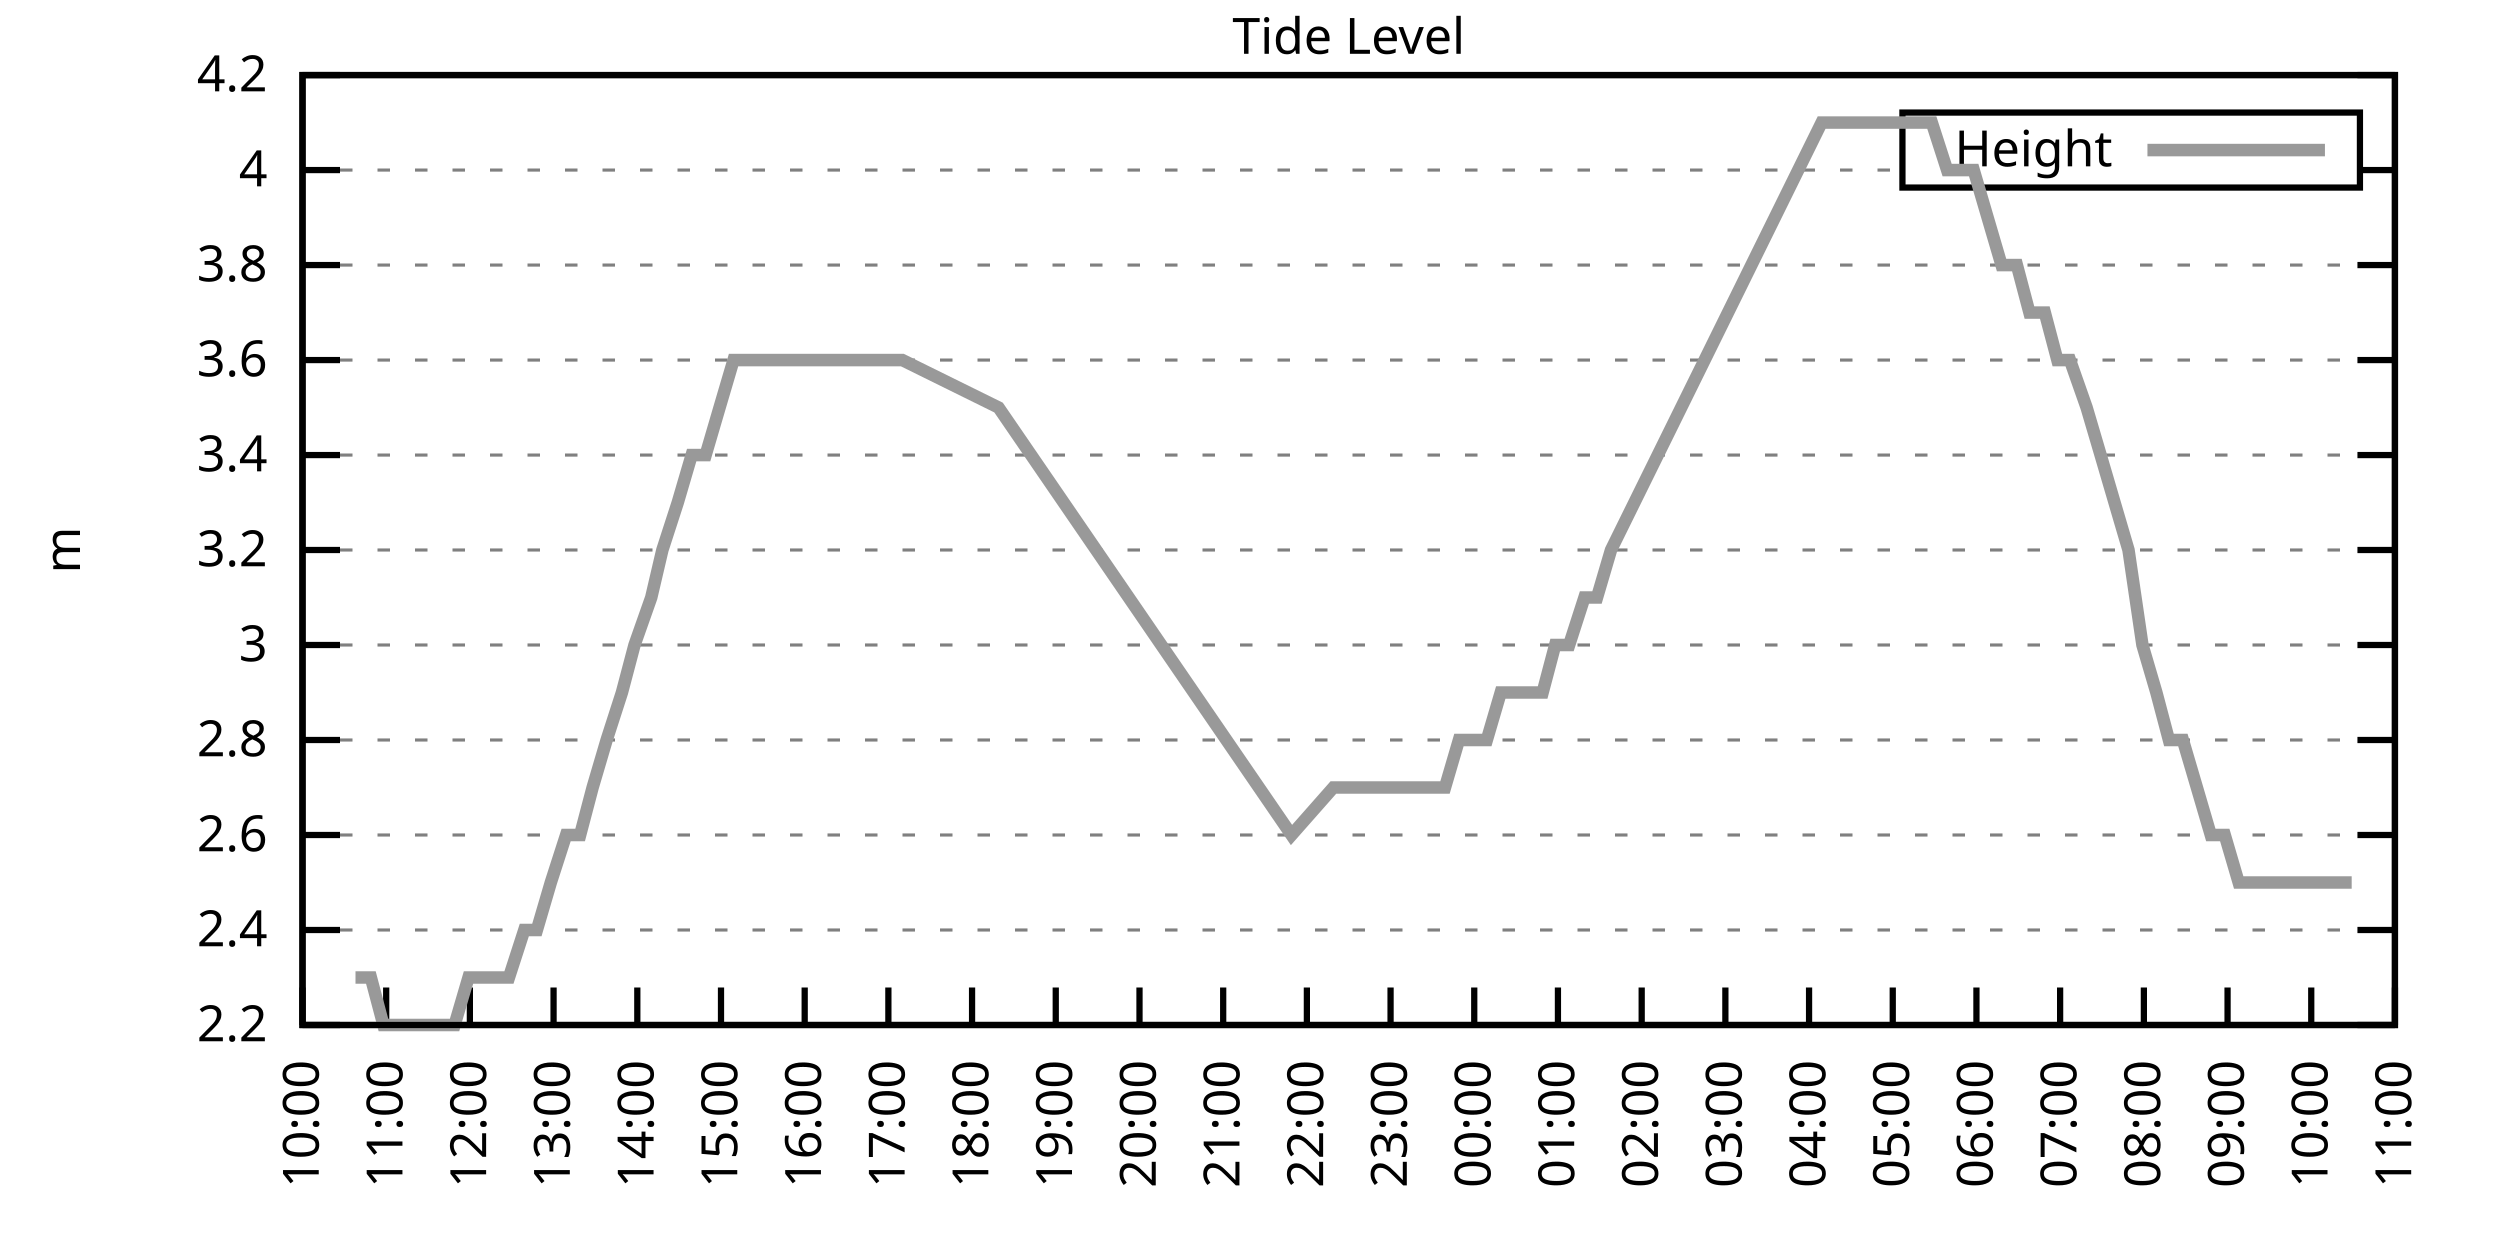
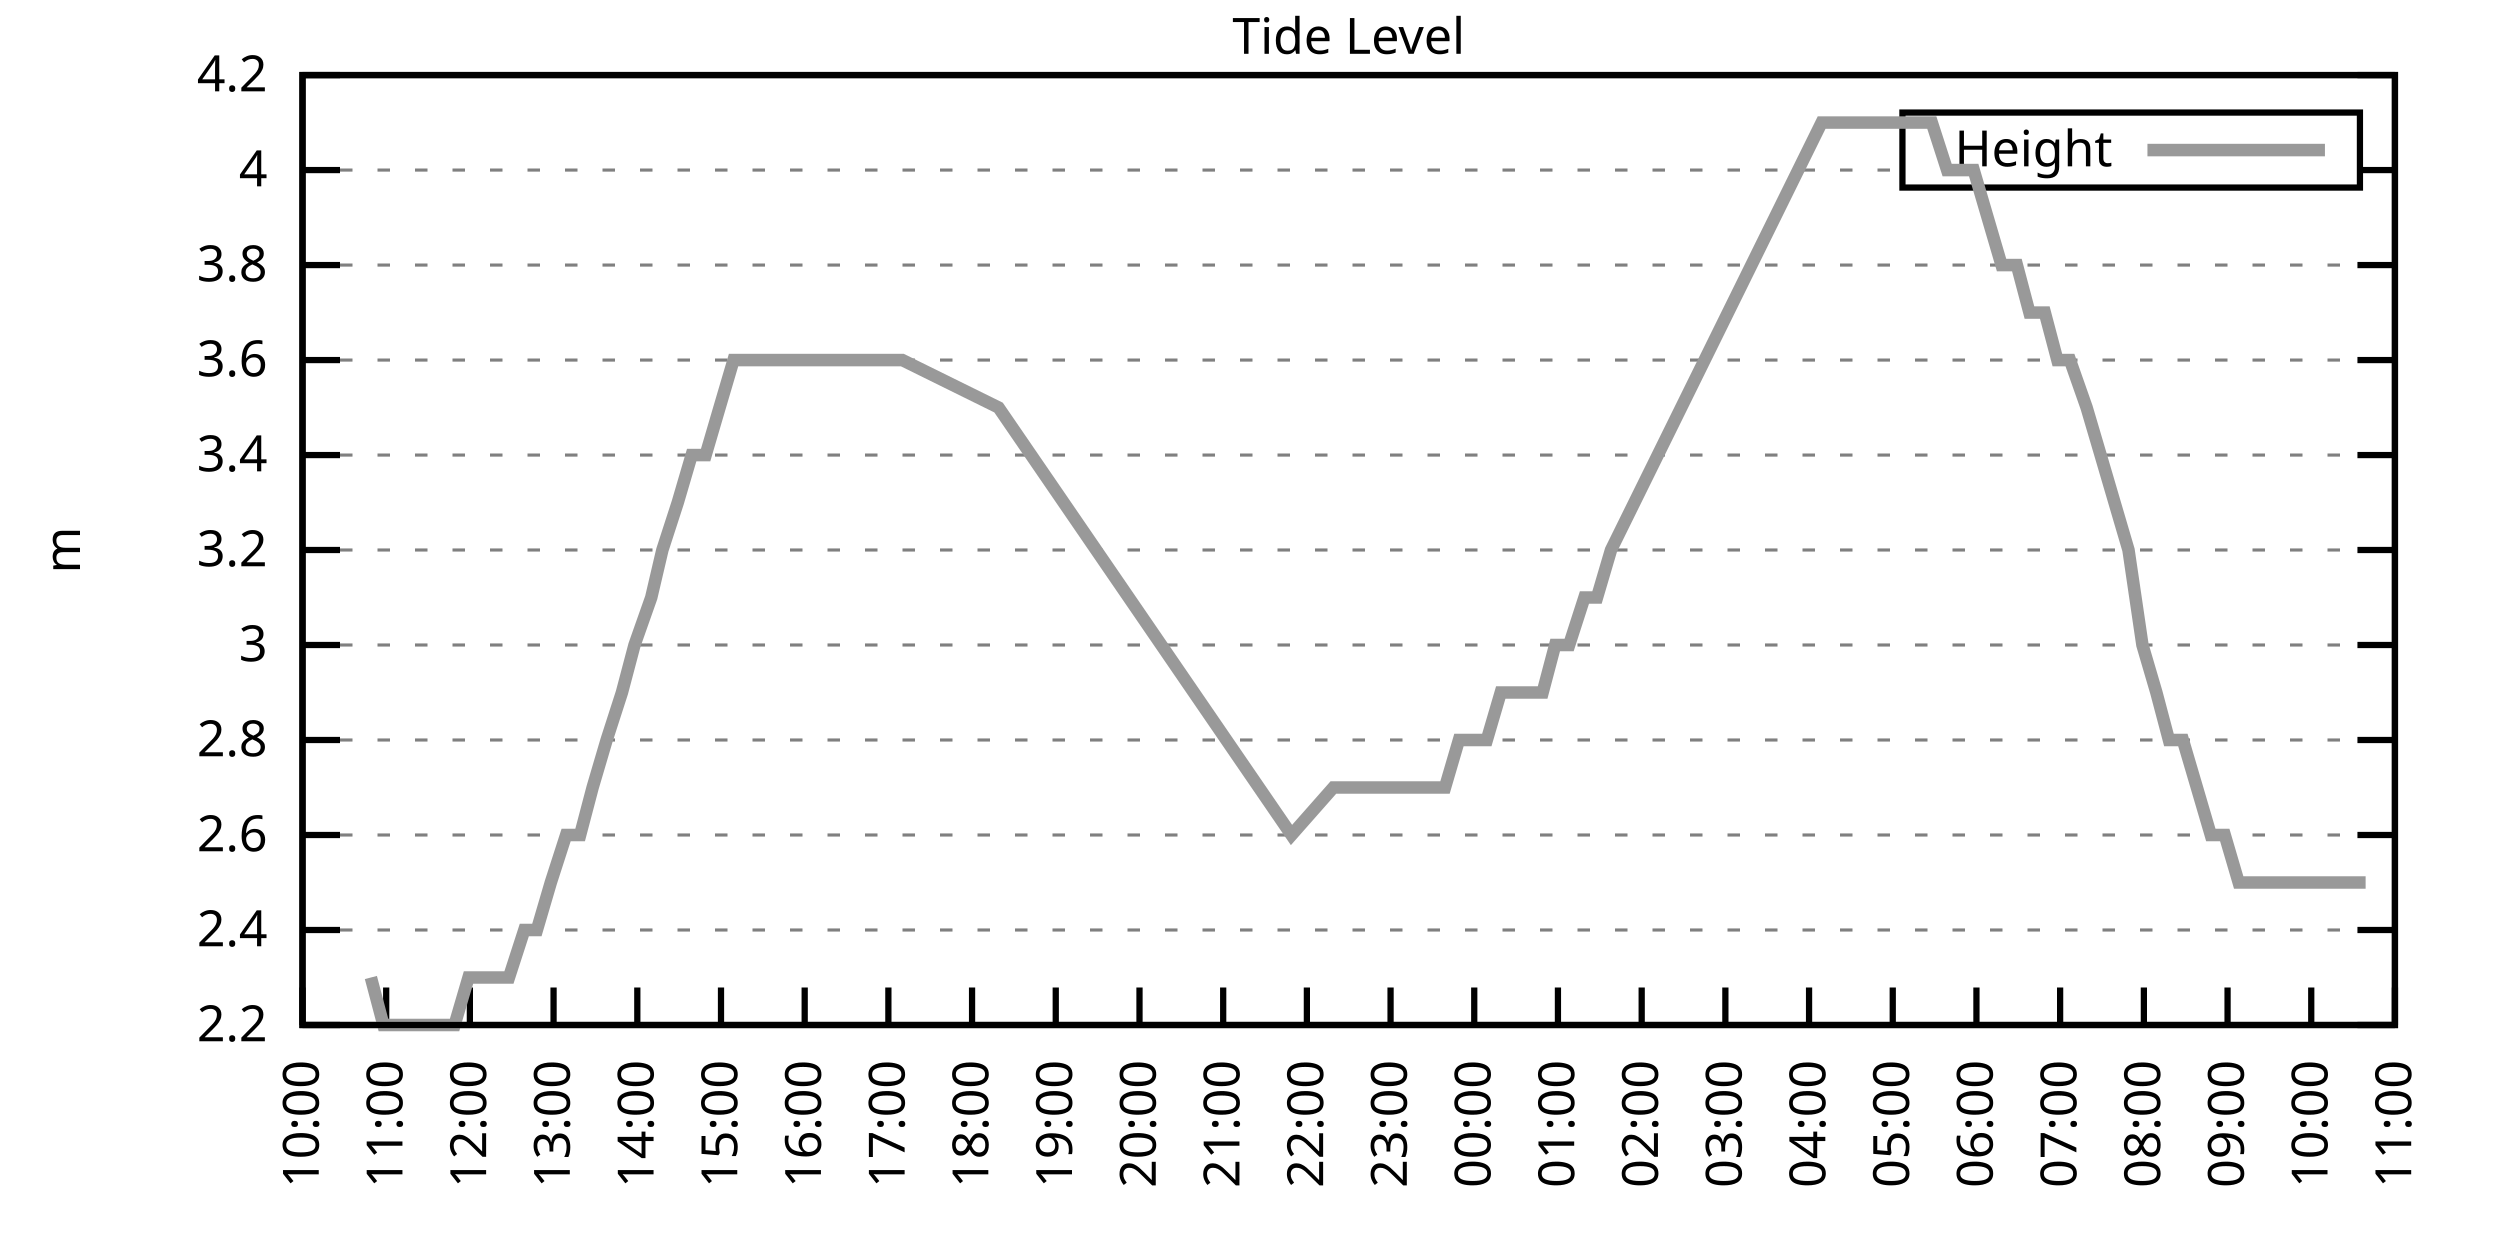
<svg xmlns="http://www.w3.org/2000/svg" xmlns:xlink="http://www.w3.org/1999/xlink" width="400" height="200" viewBox="0 0 400 200">
  <g id="gnuplot_canvas">
    <rect x="0" y="0" width="400" height="200" fill="none" />
    <defs>
      <circle id="gpDot" r="0.5" stroke-width="0.5" stroke="currentColor" />
      <path id="gpPt0" stroke-width="0.333" stroke="currentColor" d="M-1,0 h2 M0,-1 v2" />
      <path id="gpPt1" stroke-width="0.333" stroke="currentColor" d="M-1,-1 L1,1 M1,-1 L-1,1" />
      <path id="gpPt2" stroke-width="0.333" stroke="currentColor" d="M-1,0 L1,0 M0,-1 L0,1 M-1,-1 L1,1 M-1,1 L1,-1" />
      <rect id="gpPt3" stroke-width="0.333" stroke="currentColor" x="-1" y="-1" width="2" height="2" />
      <rect id="gpPt4" stroke-width="0.333" stroke="currentColor" fill="currentColor" x="-1" y="-1" width="2" height="2" />
      <circle id="gpPt5" stroke-width="0.333" stroke="currentColor" cx="0" cy="0" r="1" />
      <use xlink:href="#gpPt5" id="gpPt6" fill="currentColor" stroke="none" />
      <path id="gpPt7" stroke-width="0.333" stroke="currentColor" d="M0,-1.33 L-1.33,0.67 L1.33,0.67 z" />
      <use xlink:href="#gpPt7" id="gpPt8" fill="currentColor" stroke="none" />
      <use xlink:href="#gpPt7" id="gpPt9" stroke="currentColor" transform="rotate(180)" />
      <use xlink:href="#gpPt9" id="gpPt10" fill="currentColor" stroke="none" />
      <use xlink:href="#gpPt3" id="gpPt11" stroke="currentColor" transform="rotate(45)" />
      <use xlink:href="#gpPt11" id="gpPt12" fill="currentColor" stroke="none" />
      <path id="gpPt13" stroke-width="0.333" stroke="currentColor" d="M0,1.330 L1.265,0.411 L0.782,-1.067 L-0.782,-1.076 L-1.265,0.411 z" />
      <use xlink:href="#gpPt13" id="gpPt14" fill="currentColor" stroke="none" />
      <filter id="textbox" filterUnits="objectBoundingBox" x="0" y="0" height="1" width="1">
        <feFlood flood-color="white" flood-opacity="1" result="bgnd" />
        <feComposite in="SourceGraphic" in2="bgnd" operator="atop" />
      </filter>
      <filter id="greybox" filterUnits="objectBoundingBox" x="0" y="0" height="1" width="1">
        <feFlood flood-color="lightgrey" flood-opacity="1" result="grey" />
        <feComposite in="SourceGraphic" in2="grey" operator="atop" />
      </filter>
    </defs>
    <g fill="none" color="white" stroke="currentColor" stroke-width="1.00" stroke-linecap="butt" stroke-linejoin="miter">
</g>
    <g fill="none" color="black" stroke="currentColor" stroke-width="1.00" stroke-linecap="butt" stroke-linejoin="miter">
      <g stroke="none" shape-rendering="crispEdges">
        <polygon fill="rgb(255, 255, 255)" points="48.40,164.00 383.18,164.00 383.18,12.02 48.40,12.02 " />
      </g>
    </g>
    <g fill="none" color="black" stroke="currentColor" stroke-width="1.00" stroke-linecap="butt" stroke-linejoin="miter">
</g>
    <g fill="none" color="black" stroke="black" stroke-width="0.50" stroke-linecap="butt" stroke-linejoin="miter">
</g>
    <g fill="none" color="gray" stroke="currentColor" stroke-width="0.50" stroke-linecap="butt" stroke-linejoin="miter">
      <path stroke="gray" stroke-dasharray="2,4" class="gridline" d="M48.40,164.00 L383.19,164.00  " />
    </g>
    <g fill="none" color="gray" stroke="gray" stroke-width="1.00" stroke-linecap="butt" stroke-linejoin="miter">
</g>
    <g fill="none" color="black" stroke="currentColor" stroke-width="1.00" stroke-linecap="butt" stroke-linejoin="miter">
      <path stroke="black" d="M48.40,164.00 L54.40,164.00 M383.19,164.00 L377.19,164.00  " />
      <g transform="translate(42.80,166.60)" stroke="none" fill="black" font-family="Sans" font-size="8.00" text-anchor="end">
        <text>
          <tspan font-family="Sans"> 2.2</tspan>
        </text>
      </g>
    </g>
    <g fill="none" color="black" stroke="currentColor" stroke-width="1.00" stroke-linecap="butt" stroke-linejoin="miter">
</g>
    <g fill="none" color="black" stroke="black" stroke-width="0.50" stroke-linecap="butt" stroke-linejoin="miter">
</g>
    <g fill="none" color="gray" stroke="currentColor" stroke-width="0.50" stroke-linecap="butt" stroke-linejoin="miter">
      <path stroke="gray" stroke-dasharray="2,4" class="gridline" d="M48.40,148.80 L383.19,148.80  " />
    </g>
    <g fill="none" color="gray" stroke="gray" stroke-width="1.00" stroke-linecap="butt" stroke-linejoin="miter">
</g>
    <g fill="none" color="black" stroke="currentColor" stroke-width="1.00" stroke-linecap="butt" stroke-linejoin="miter">
      <path stroke="black" d="M48.40,148.80 L54.40,148.80 M383.19,148.80 L377.19,148.80  " />
      <g transform="translate(42.80,151.40)" stroke="none" fill="black" font-family="Sans" font-size="8.00" text-anchor="end">
        <text>
          <tspan font-family="Sans"> 2.4</tspan>
        </text>
      </g>
    </g>
    <g fill="none" color="black" stroke="currentColor" stroke-width="1.00" stroke-linecap="butt" stroke-linejoin="miter">
</g>
    <g fill="none" color="black" stroke="black" stroke-width="0.50" stroke-linecap="butt" stroke-linejoin="miter">
</g>
    <g fill="none" color="gray" stroke="currentColor" stroke-width="0.50" stroke-linecap="butt" stroke-linejoin="miter">
      <path stroke="gray" stroke-dasharray="2,4" class="gridline" d="M48.40,133.60 L383.19,133.60  " />
    </g>
    <g fill="none" color="gray" stroke="gray" stroke-width="1.00" stroke-linecap="butt" stroke-linejoin="miter">
</g>
    <g fill="none" color="black" stroke="currentColor" stroke-width="1.00" stroke-linecap="butt" stroke-linejoin="miter">
      <path stroke="black" d="M48.40,133.60 L54.40,133.60 M383.19,133.60 L377.19,133.60  " />
      <g transform="translate(42.80,136.20)" stroke="none" fill="black" font-family="Sans" font-size="8.00" text-anchor="end">
        <text>
          <tspan font-family="Sans"> 2.6</tspan>
        </text>
      </g>
    </g>
    <g fill="none" color="black" stroke="currentColor" stroke-width="1.00" stroke-linecap="butt" stroke-linejoin="miter">
</g>
    <g fill="none" color="black" stroke="black" stroke-width="0.50" stroke-linecap="butt" stroke-linejoin="miter">
</g>
    <g fill="none" color="gray" stroke="currentColor" stroke-width="0.50" stroke-linecap="butt" stroke-linejoin="miter">
      <path stroke="gray" stroke-dasharray="2,4" class="gridline" d="M48.40,118.40 L383.19,118.40  " />
    </g>
    <g fill="none" color="gray" stroke="gray" stroke-width="1.00" stroke-linecap="butt" stroke-linejoin="miter">
</g>
    <g fill="none" color="black" stroke="currentColor" stroke-width="1.00" stroke-linecap="butt" stroke-linejoin="miter">
      <path stroke="black" d="M48.40,118.40 L54.40,118.40 M383.19,118.40 L377.19,118.40  " />
      <g transform="translate(42.80,121.00)" stroke="none" fill="black" font-family="Sans" font-size="8.00" text-anchor="end">
        <text>
          <tspan font-family="Sans"> 2.8</tspan>
        </text>
      </g>
    </g>
    <g fill="none" color="black" stroke="currentColor" stroke-width="1.00" stroke-linecap="butt" stroke-linejoin="miter">
</g>
    <g fill="none" color="black" stroke="black" stroke-width="0.50" stroke-linecap="butt" stroke-linejoin="miter">
</g>
    <g fill="none" color="gray" stroke="currentColor" stroke-width="0.50" stroke-linecap="butt" stroke-linejoin="miter">
      <path stroke="gray" stroke-dasharray="2,4" class="gridline" d="M48.40,103.20 L383.19,103.20  " />
    </g>
    <g fill="none" color="gray" stroke="gray" stroke-width="1.00" stroke-linecap="butt" stroke-linejoin="miter">
</g>
    <g fill="none" color="black" stroke="currentColor" stroke-width="1.00" stroke-linecap="butt" stroke-linejoin="miter">
      <path stroke="black" d="M48.40,103.20 L54.40,103.20 M383.19,103.20 L377.19,103.20  " />
      <g transform="translate(42.80,105.80)" stroke="none" fill="black" font-family="Sans" font-size="8.00" text-anchor="end">
        <text>
          <tspan font-family="Sans"> 3</tspan>
        </text>
      </g>
    </g>
    <g fill="none" color="black" stroke="currentColor" stroke-width="1.00" stroke-linecap="butt" stroke-linejoin="miter">
</g>
    <g fill="none" color="black" stroke="black" stroke-width="0.50" stroke-linecap="butt" stroke-linejoin="miter">
</g>
    <g fill="none" color="gray" stroke="currentColor" stroke-width="0.50" stroke-linecap="butt" stroke-linejoin="miter">
      <path stroke="gray" stroke-dasharray="2,4" class="gridline" d="M48.40,88.00 L383.19,88.00  " />
    </g>
    <g fill="none" color="gray" stroke="gray" stroke-width="1.00" stroke-linecap="butt" stroke-linejoin="miter">
</g>
    <g fill="none" color="black" stroke="currentColor" stroke-width="1.00" stroke-linecap="butt" stroke-linejoin="miter">
      <path stroke="black" d="M48.40,88.00 L54.40,88.00 M383.19,88.00 L377.19,88.00  " />
      <g transform="translate(42.80,90.60)" stroke="none" fill="black" font-family="Sans" font-size="8.00" text-anchor="end">
        <text>
          <tspan font-family="Sans"> 3.2</tspan>
        </text>
      </g>
    </g>
    <g fill="none" color="black" stroke="currentColor" stroke-width="1.00" stroke-linecap="butt" stroke-linejoin="miter">
</g>
    <g fill="none" color="black" stroke="black" stroke-width="0.50" stroke-linecap="butt" stroke-linejoin="miter">
</g>
    <g fill="none" color="gray" stroke="currentColor" stroke-width="0.50" stroke-linecap="butt" stroke-linejoin="miter">
      <path stroke="gray" stroke-dasharray="2,4" class="gridline" d="M48.40,72.81 L383.19,72.81  " />
    </g>
    <g fill="none" color="gray" stroke="gray" stroke-width="1.00" stroke-linecap="butt" stroke-linejoin="miter">
</g>
    <g fill="none" color="black" stroke="currentColor" stroke-width="1.00" stroke-linecap="butt" stroke-linejoin="miter">
      <path stroke="black" d="M48.40,72.81 L54.40,72.81 M383.19,72.81 L377.19,72.81  " />
      <g transform="translate(42.80,75.41)" stroke="none" fill="black" font-family="Sans" font-size="8.00" text-anchor="end">
        <text>
          <tspan font-family="Sans"> 3.4</tspan>
        </text>
      </g>
    </g>
    <g fill="none" color="black" stroke="currentColor" stroke-width="1.00" stroke-linecap="butt" stroke-linejoin="miter">
</g>
    <g fill="none" color="black" stroke="black" stroke-width="0.50" stroke-linecap="butt" stroke-linejoin="miter">
</g>
    <g fill="none" color="gray" stroke="currentColor" stroke-width="0.50" stroke-linecap="butt" stroke-linejoin="miter">
      <path stroke="gray" stroke-dasharray="2,4" class="gridline" d="M48.40,57.61 L383.19,57.61  " />
    </g>
    <g fill="none" color="gray" stroke="gray" stroke-width="1.00" stroke-linecap="butt" stroke-linejoin="miter">
</g>
    <g fill="none" color="black" stroke="currentColor" stroke-width="1.00" stroke-linecap="butt" stroke-linejoin="miter">
      <path stroke="black" d="M48.40,57.61 L54.40,57.61 M383.19,57.61 L377.19,57.61  " />
      <g transform="translate(42.80,60.21)" stroke="none" fill="black" font-family="Sans" font-size="8.00" text-anchor="end">
        <text>
          <tspan font-family="Sans"> 3.6</tspan>
        </text>
      </g>
    </g>
    <g fill="none" color="black" stroke="currentColor" stroke-width="1.00" stroke-linecap="butt" stroke-linejoin="miter">
</g>
    <g fill="none" color="black" stroke="black" stroke-width="0.50" stroke-linecap="butt" stroke-linejoin="miter">
</g>
    <g fill="none" color="gray" stroke="currentColor" stroke-width="0.50" stroke-linecap="butt" stroke-linejoin="miter">
      <path stroke="gray" stroke-dasharray="2,4" class="gridline" d="M48.40,42.41 L383.19,42.41  " />
    </g>
    <g fill="none" color="gray" stroke="gray" stroke-width="1.00" stroke-linecap="butt" stroke-linejoin="miter">
</g>
    <g fill="none" color="black" stroke="currentColor" stroke-width="1.00" stroke-linecap="butt" stroke-linejoin="miter">
      <path stroke="black" d="M48.40,42.41 L54.40,42.41 M383.19,42.41 L377.19,42.41  " />
      <g transform="translate(42.80,45.01)" stroke="none" fill="black" font-family="Sans" font-size="8.00" text-anchor="end">
        <text>
          <tspan font-family="Sans"> 3.8</tspan>
        </text>
      </g>
    </g>
    <g fill="none" color="black" stroke="currentColor" stroke-width="1.00" stroke-linecap="butt" stroke-linejoin="miter">
</g>
    <g fill="none" color="black" stroke="black" stroke-width="0.50" stroke-linecap="butt" stroke-linejoin="miter">
</g>
    <g fill="none" color="gray" stroke="currentColor" stroke-width="0.50" stroke-linecap="butt" stroke-linejoin="miter">
      <path stroke="gray" stroke-dasharray="2,4" class="gridline" d="M48.40,27.21 L304.39,27.21 M377.59,27.21 L383.19,27.21  " />
    </g>
    <g fill="none" color="gray" stroke="gray" stroke-width="1.00" stroke-linecap="butt" stroke-linejoin="miter">
</g>
    <g fill="none" color="black" stroke="currentColor" stroke-width="1.00" stroke-linecap="butt" stroke-linejoin="miter">
      <path stroke="black" d="M48.40,27.21 L54.40,27.21 M383.19,27.21 L377.19,27.21  " />
      <g transform="translate(42.80,29.81)" stroke="none" fill="black" font-family="Sans" font-size="8.00" text-anchor="end">
        <text>
          <tspan font-family="Sans"> 4</tspan>
        </text>
      </g>
    </g>
    <g fill="none" color="black" stroke="currentColor" stroke-width="1.00" stroke-linecap="butt" stroke-linejoin="miter">
</g>
    <g fill="none" color="black" stroke="black" stroke-width="0.50" stroke-linecap="butt" stroke-linejoin="miter">
</g>
    <g fill="none" color="gray" stroke="currentColor" stroke-width="0.50" stroke-linecap="butt" stroke-linejoin="miter">
      <path stroke="gray" stroke-dasharray="2,4" class="gridline" d="M48.40,12.01 L383.19,12.01  " />
    </g>
    <g fill="none" color="gray" stroke="gray" stroke-width="1.00" stroke-linecap="butt" stroke-linejoin="miter">
</g>
    <g fill="none" color="black" stroke="currentColor" stroke-width="1.00" stroke-linecap="butt" stroke-linejoin="miter">
      <path stroke="black" d="M48.40,12.01 L54.40,12.01 M383.19,12.01 L377.19,12.01  " />
      <g transform="translate(42.80,14.61)" stroke="none" fill="black" font-family="Sans" font-size="8.00" text-anchor="end">
        <text>
          <tspan font-family="Sans"> 4.2</tspan>
        </text>
      </g>
    </g>
    <g fill="none" color="black" stroke="currentColor" stroke-width="1.00" stroke-linecap="butt" stroke-linejoin="miter">
      <path stroke="black" d="M48.40,164.00 L48.40,158.00  " />
      <g transform="translate(51.00,169.60) rotate(270.00)" stroke="none" fill="black" font-family="Sans" font-size="8.00" text-anchor="end">
        <text>
          <tspan font-family="Sans">10:00</tspan>
        </text>
      </g>
    </g>
    <g fill="none" color="black" stroke="currentColor" stroke-width="1.00" stroke-linecap="butt" stroke-linejoin="miter">
      <path stroke="black" d="M61.79,164.00 L61.79,158.00  " />
      <g transform="translate(64.39,169.60) rotate(270.00)" stroke="none" fill="black" font-family="Sans" font-size="8.00" text-anchor="end">
        <text>
          <tspan font-family="Sans">11:00</tspan>
        </text>
      </g>
    </g>
    <g fill="none" color="black" stroke="currentColor" stroke-width="1.00" stroke-linecap="butt" stroke-linejoin="miter">
      <path stroke="black" d="M75.18,164.00 L75.18,158.00  " />
      <g transform="translate(77.78,169.60) rotate(270.00)" stroke="none" fill="black" font-family="Sans" font-size="8.00" text-anchor="end">
        <text>
          <tspan font-family="Sans">12:00</tspan>
        </text>
      </g>
    </g>
    <g fill="none" color="black" stroke="currentColor" stroke-width="1.00" stroke-linecap="butt" stroke-linejoin="miter">
      <path stroke="black" d="M88.57,164.00 L88.57,158.00  " />
      <g transform="translate(91.17,169.60) rotate(270.00)" stroke="none" fill="black" font-family="Sans" font-size="8.00" text-anchor="end">
        <text>
          <tspan font-family="Sans">13:00</tspan>
        </text>
      </g>
    </g>
    <g fill="none" color="black" stroke="currentColor" stroke-width="1.00" stroke-linecap="butt" stroke-linejoin="miter">
      <path stroke="black" d="M101.97,164.00 L101.97,158.00  " />
      <g transform="translate(104.57,169.60) rotate(270.00)" stroke="none" fill="black" font-family="Sans" font-size="8.00" text-anchor="end">
        <text>
          <tspan font-family="Sans">14:00</tspan>
        </text>
      </g>
    </g>
    <g fill="none" color="black" stroke="currentColor" stroke-width="1.00" stroke-linecap="butt" stroke-linejoin="miter">
      <path stroke="black" d="M115.36,164.00 L115.36,158.00  " />
      <g transform="translate(117.96,169.60) rotate(270.00)" stroke="none" fill="black" font-family="Sans" font-size="8.00" text-anchor="end">
        <text>
          <tspan font-family="Sans">15:00</tspan>
        </text>
      </g>
    </g>
    <g fill="none" color="black" stroke="currentColor" stroke-width="1.00" stroke-linecap="butt" stroke-linejoin="miter">
      <path stroke="black" d="M128.75,164.00 L128.75,158.00  " />
      <g transform="translate(131.35,169.60) rotate(270.00)" stroke="none" fill="black" font-family="Sans" font-size="8.00" text-anchor="end">
        <text>
          <tspan font-family="Sans">16:00</tspan>
        </text>
      </g>
    </g>
    <g fill="none" color="black" stroke="currentColor" stroke-width="1.00" stroke-linecap="butt" stroke-linejoin="miter">
      <path stroke="black" d="M142.14,164.00 L142.14,158.00  " />
      <g transform="translate(144.74,169.60) rotate(270.00)" stroke="none" fill="black" font-family="Sans" font-size="8.00" text-anchor="end">
        <text>
          <tspan font-family="Sans">17:00</tspan>
        </text>
      </g>
    </g>
    <g fill="none" color="black" stroke="currentColor" stroke-width="1.00" stroke-linecap="butt" stroke-linejoin="miter">
      <path stroke="black" d="M155.53,164.00 L155.53,158.00  " />
      <g transform="translate(158.13,169.60) rotate(270.00)" stroke="none" fill="black" font-family="Sans" font-size="8.00" text-anchor="end">
        <text>
          <tspan font-family="Sans">18:00</tspan>
        </text>
      </g>
    </g>
    <g fill="none" color="black" stroke="currentColor" stroke-width="1.00" stroke-linecap="butt" stroke-linejoin="miter">
      <path stroke="black" d="M168.92,164.00 L168.92,158.00  " />
      <g transform="translate(171.52,169.60) rotate(270.00)" stroke="none" fill="black" font-family="Sans" font-size="8.00" text-anchor="end">
        <text>
          <tspan font-family="Sans">19:00</tspan>
        </text>
      </g>
    </g>
    <g fill="none" color="black" stroke="currentColor" stroke-width="1.00" stroke-linecap="butt" stroke-linejoin="miter">
      <path stroke="black" d="M182.32,164.00 L182.32,158.00  " />
      <g transform="translate(184.92,169.60) rotate(270.00)" stroke="none" fill="black" font-family="Sans" font-size="8.00" text-anchor="end">
        <text>
          <tspan font-family="Sans">20:00</tspan>
        </text>
      </g>
    </g>
    <g fill="none" color="black" stroke="currentColor" stroke-width="1.00" stroke-linecap="butt" stroke-linejoin="miter">
      <path stroke="black" d="M195.71,164.00 L195.71,158.00  " />
      <g transform="translate(198.31,169.60) rotate(270.00)" stroke="none" fill="black" font-family="Sans" font-size="8.00" text-anchor="end">
        <text>
          <tspan font-family="Sans">21:00</tspan>
        </text>
      </g>
    </g>
    <g fill="none" color="black" stroke="currentColor" stroke-width="1.00" stroke-linecap="butt" stroke-linejoin="miter">
      <path stroke="black" d="M209.10,164.00 L209.10,158.00  " />
      <g transform="translate(211.70,169.60) rotate(270.00)" stroke="none" fill="black" font-family="Sans" font-size="8.00" text-anchor="end">
        <text>
          <tspan font-family="Sans">22:00</tspan>
        </text>
      </g>
    </g>
    <g fill="none" color="black" stroke="currentColor" stroke-width="1.00" stroke-linecap="butt" stroke-linejoin="miter">
      <path stroke="black" d="M222.49,164.00 L222.49,158.00  " />
      <g transform="translate(225.09,169.60) rotate(270.00)" stroke="none" fill="black" font-family="Sans" font-size="8.00" text-anchor="end">
        <text>
          <tspan font-family="Sans">23:00</tspan>
        </text>
      </g>
    </g>
    <g fill="none" color="black" stroke="currentColor" stroke-width="1.00" stroke-linecap="butt" stroke-linejoin="miter">
      <path stroke="black" d="M235.88,164.00 L235.88,158.00  " />
      <g transform="translate(238.48,169.60) rotate(270.00)" stroke="none" fill="black" font-family="Sans" font-size="8.00" text-anchor="end">
        <text>
          <tspan font-family="Sans">00:00</tspan>
        </text>
      </g>
    </g>
    <g fill="none" color="black" stroke="currentColor" stroke-width="1.00" stroke-linecap="butt" stroke-linejoin="miter">
      <path stroke="black" d="M249.27,164.00 L249.27,158.00  " />
      <g transform="translate(251.87,169.60) rotate(270.00)" stroke="none" fill="black" font-family="Sans" font-size="8.00" text-anchor="end">
        <text>
          <tspan font-family="Sans">01:00</tspan>
        </text>
      </g>
    </g>
    <g fill="none" color="black" stroke="currentColor" stroke-width="1.00" stroke-linecap="butt" stroke-linejoin="miter">
      <path stroke="black" d="M262.67,164.00 L262.67,158.00  " />
      <g transform="translate(265.27,169.60) rotate(270.00)" stroke="none" fill="black" font-family="Sans" font-size="8.00" text-anchor="end">
        <text>
          <tspan font-family="Sans">02:00</tspan>
        </text>
      </g>
    </g>
    <g fill="none" color="black" stroke="currentColor" stroke-width="1.00" stroke-linecap="butt" stroke-linejoin="miter">
      <path stroke="black" d="M276.06,164.00 L276.06,158.00  " />
      <g transform="translate(278.66,169.60) rotate(270.00)" stroke="none" fill="black" font-family="Sans" font-size="8.00" text-anchor="end">
        <text>
          <tspan font-family="Sans">03:00</tspan>
        </text>
      </g>
    </g>
    <g fill="none" color="black" stroke="currentColor" stroke-width="1.00" stroke-linecap="butt" stroke-linejoin="miter">
      <path stroke="black" d="M289.45,164.00 L289.45,158.00  " />
      <g transform="translate(292.05,169.60) rotate(270.00)" stroke="none" fill="black" font-family="Sans" font-size="8.00" text-anchor="end">
        <text>
          <tspan font-family="Sans">04:00</tspan>
        </text>
      </g>
    </g>
    <g fill="none" color="black" stroke="currentColor" stroke-width="1.00" stroke-linecap="butt" stroke-linejoin="miter">
      <path stroke="black" d="M302.84,164.00 L302.84,158.00  " />
      <g transform="translate(305.44,169.60) rotate(270.00)" stroke="none" fill="black" font-family="Sans" font-size="8.00" text-anchor="end">
        <text>
          <tspan font-family="Sans">05:00</tspan>
        </text>
      </g>
    </g>
    <g fill="none" color="black" stroke="currentColor" stroke-width="1.00" stroke-linecap="butt" stroke-linejoin="miter">
      <path stroke="black" d="M316.23,164.00 L316.23,158.00  " />
      <g transform="translate(318.83,169.60) rotate(270.00)" stroke="none" fill="black" font-family="Sans" font-size="8.00" text-anchor="end">
        <text>
          <tspan font-family="Sans">06:00</tspan>
        </text>
      </g>
    </g>
    <g fill="none" color="black" stroke="currentColor" stroke-width="1.00" stroke-linecap="butt" stroke-linejoin="miter">
      <path stroke="black" d="M329.62,164.00 L329.62,158.00  " />
      <g transform="translate(332.22,169.60) rotate(270.00)" stroke="none" fill="black" font-family="Sans" font-size="8.00" text-anchor="end">
        <text>
          <tspan font-family="Sans">07:00</tspan>
        </text>
      </g>
    </g>
    <g fill="none" color="black" stroke="currentColor" stroke-width="1.00" stroke-linecap="butt" stroke-linejoin="miter">
      <path stroke="black" d="M343.02,164.00 L343.02,158.00  " />
      <g transform="translate(345.62,169.60) rotate(270.00)" stroke="none" fill="black" font-family="Sans" font-size="8.00" text-anchor="end">
        <text>
          <tspan font-family="Sans">08:00</tspan>
        </text>
      </g>
    </g>
    <g fill="none" color="black" stroke="currentColor" stroke-width="1.00" stroke-linecap="butt" stroke-linejoin="miter">
      <path stroke="black" d="M356.41,164.00 L356.41,158.00  " />
      <g transform="translate(359.01,169.60) rotate(270.00)" stroke="none" fill="black" font-family="Sans" font-size="8.00" text-anchor="end">
        <text>
          <tspan font-family="Sans">09:00</tspan>
        </text>
      </g>
    </g>
    <g fill="none" color="black" stroke="currentColor" stroke-width="1.00" stroke-linecap="butt" stroke-linejoin="miter">
      <path stroke="black" d="M369.80,164.00 L369.80,158.00  " />
      <g transform="translate(372.40,169.60) rotate(270.00)" stroke="none" fill="black" font-family="Sans" font-size="8.00" text-anchor="end">
        <text>
          <tspan font-family="Sans">10:00</tspan>
        </text>
      </g>
    </g>
    <g fill="none" color="black" stroke="currentColor" stroke-width="1.00" stroke-linecap="butt" stroke-linejoin="miter">
      <path stroke="black" d="M383.19,164.00 L383.19,158.00  " />
      <g transform="translate(385.79,169.60) rotate(270.00)" stroke="none" fill="black" font-family="Sans" font-size="8.00" text-anchor="end">
        <text>
          <tspan font-family="Sans">11:00</tspan>
        </text>
      </g>
    </g>
    <g fill="none" color="black" stroke="currentColor" stroke-width="1.00" stroke-linecap="butt" stroke-linejoin="miter">
</g>
    <g fill="none" color="black" stroke="currentColor" stroke-width="1.00" stroke-linecap="butt" stroke-linejoin="miter">
      <path stroke="black" d="M48.40,12.01 L48.40,164.00 L383.19,164.00 L383.19,12.01 L48.40,12.01 Z  " />
    </g>
    <g fill="none" color="black" stroke="currentColor" stroke-width="1.00" stroke-linecap="butt" stroke-linejoin="miter">
</g>
    <g fill="none" color="black" stroke="currentColor" stroke-width="1.00" stroke-linecap="butt" stroke-linejoin="miter">
      <path stroke="black" d="M304.39,30.01 L304.39,18.01 L377.59,18.01 L377.59,30.01 L304.39,30.01 Z  " />
    </g>
    <g id="Tide_level_plot_1">
      <g fill="none" color="white" stroke="black" stroke-width="2.00" stroke-linecap="butt" stroke-linejoin="miter">
</g>
      <g fill="none" color="black" stroke="currentColor" stroke-width="2.00" stroke-linecap="butt" stroke-linejoin="miter">
        <g transform="translate(337.99,26.61)" stroke="none" fill="black" font-family="Sans" font-size="8.00" text-anchor="end">
          <text>
            <tspan font-family="Sans">Height</tspan>
          </text>
        </g>
      </g>
      <g fill="none" color="black" stroke="currentColor" stroke-width="2.00" stroke-linecap="butt" stroke-linejoin="miter">
-         <path stroke="rgb(153, 153, 153)" d="M343.59,24.01 L371.99,24.01 M56.88,156.40 L59.34,156.40 L61.35,164.00 L63.58,164.00 L65.81,164.00 L68.26,164.00   L70.50,164.00 L72.73,164.00 L74.96,156.40 L76.97,156.40 L79.42,156.40 L81.43,156.40 L83.89,148.80 L85.90,148.80   L88.13,141.20 L90.58,133.60 L92.82,133.60 L94.82,126.00 L97.06,118.40 L99.51,110.80 L101.52,103.20 L104.20,95.60   L105.98,88.00 L108.44,80.41 L110.67,72.81 L112.90,72.81 L115.13,65.21 L117.37,57.61 L119.38,57.61 L144.37,57.61   L159.77,65.21 L206.64,133.60 L213.34,126.00 L215.57,126.00 L217.80,126.00 L220.04,126.00 L222.27,126.00 L224.50,126.00   L226.73,126.00 L228.96,126.00 L231.20,126.00 L233.43,118.40 L235.66,118.40 L237.89,118.40 L240.12,110.80 L242.13,110.80   L244.59,110.80 L246.82,110.80 L248.83,103.20 L251.06,103.20 L253.51,95.60 L255.52,95.60 L257.76,88.00 L291.46,19.61   L293.69,19.61 L295.92,19.61 L298.15,19.61 L300.39,19.61 L302.62,19.61 L304.63,19.61 L306.86,19.61 L309.09,19.61   L311.54,27.21 L313.55,27.21 L315.79,27.21 L318.02,34.81 L320.25,42.41 L322.70,42.41 L324.71,50.01 L327.17,50.01   L329.18,57.61 L331.19,57.61 L333.86,65.21 L336.10,72.81 L338.33,80.41 L340.56,88.00 L342.79,103.20 L345.02,110.80   L347.03,118.40 L349.26,118.40 L351.50,126.00 L353.73,133.60 L355.96,133.60 L358.19,141.20 L360.65,141.20 L362.66,141.20   L364.89,141.20 L367.34,141.20 L369.58,141.20 L371.58,141.20 L374.04,141.20 L376.27,141.20  " />
+         <path stroke="rgb(153, 153, 153)" d="M343.59,24.01 L371.99,24.01 M59.34,156.40 L61.35,164.00 L63.58,164.00 L65.81,164.00 L68.26,164.00 L70.50,164.00   L72.73,164.00 L74.96,156.40 L76.97,156.40 L79.42,156.40 L81.43,156.40 L83.89,148.80 L85.90,148.80 L88.13,141.20   L90.58,133.60 L92.82,133.60 L94.82,126.00 L97.06,118.40 L99.51,110.80 L101.52,103.20 L104.20,95.60 L105.98,88.00   L108.44,80.41 L110.67,72.81 L112.90,72.81 L115.13,65.21 L117.37,57.61 L119.38,57.61 L144.37,57.61 L159.77,65.21   L206.64,133.60 L213.34,126.00 L215.57,126.00 L217.80,126.00 L220.04,126.00 L222.27,126.00 L224.50,126.00 L226.73,126.00   L228.96,126.00 L231.20,126.00 L233.43,118.40 L235.66,118.40 L237.89,118.40 L240.12,110.80 L242.13,110.80 L244.59,110.80   L246.82,110.80 L248.83,103.20 L251.06,103.20 L253.51,95.60 L255.52,95.60 L257.76,88.00 L291.46,19.61 L293.69,19.61   L295.92,19.61 L298.15,19.61 L300.39,19.61 L302.62,19.61 L304.63,19.61 L306.86,19.61 L309.09,19.61 L311.54,27.21   L313.55,27.21 L315.79,27.21 L318.02,34.81 L320.25,42.41 L322.70,42.41 L324.71,50.01 L327.17,50.01 L329.18,57.61   L331.19,57.61 L333.86,65.21 L336.10,72.81 L338.33,80.41 L340.56,88.00 L342.79,103.20 L345.02,110.80 L347.03,118.40   L349.26,118.40 L351.50,126.00 L353.73,133.60 L355.96,133.60 L358.19,141.20 L360.65,141.20 L362.66,141.20 L364.89,141.20   L367.34,141.20 L369.58,141.20 L371.58,141.20 L374.04,141.20 L376.27,141.20 L378.50,141.20  " />
      </g>
    </g>
    <g fill="none" color="black" stroke="currentColor" stroke-width="2.00" stroke-linecap="butt" stroke-linejoin="miter">
</g>
    <g fill="none" color="black" stroke="black" stroke-width="1.00" stroke-linecap="butt" stroke-linejoin="miter">
</g>
    <g fill="none" color="black" stroke="currentColor" stroke-width="1.00" stroke-linecap="butt" stroke-linejoin="miter">
      <path stroke="black" d="M48.40,12.01 L48.40,164.00 L383.19,164.00 L383.19,12.01 L48.40,12.01 Z  " />
      <g transform="translate(12.80,88.01) rotate(270.00)" stroke="none" fill="black" font-family="Sans" font-size="8.00" text-anchor="middle">
        <text>
          <tspan font-family="Sans">m</tspan>
        </text>
      </g>
    </g>
    <g fill="none" color="black" stroke="currentColor" stroke-width="1.00" stroke-linecap="butt" stroke-linejoin="miter">
</g>
    <g fill="none" color="black" stroke="currentColor" stroke-width="1.00" stroke-linecap="butt" stroke-linejoin="miter">
      <g transform="translate(215.79,8.61)" stroke="none" fill="black" font-family="Sans" font-size="8.00" text-anchor="middle">
        <text>
          <tspan font-family="Sans">Tide Level</tspan>
        </text>
      </g>
    </g>
    <g fill="none" color="black" stroke="currentColor" stroke-width="1.00" stroke-linecap="butt" stroke-linejoin="miter">
</g>
  </g>
</svg>
